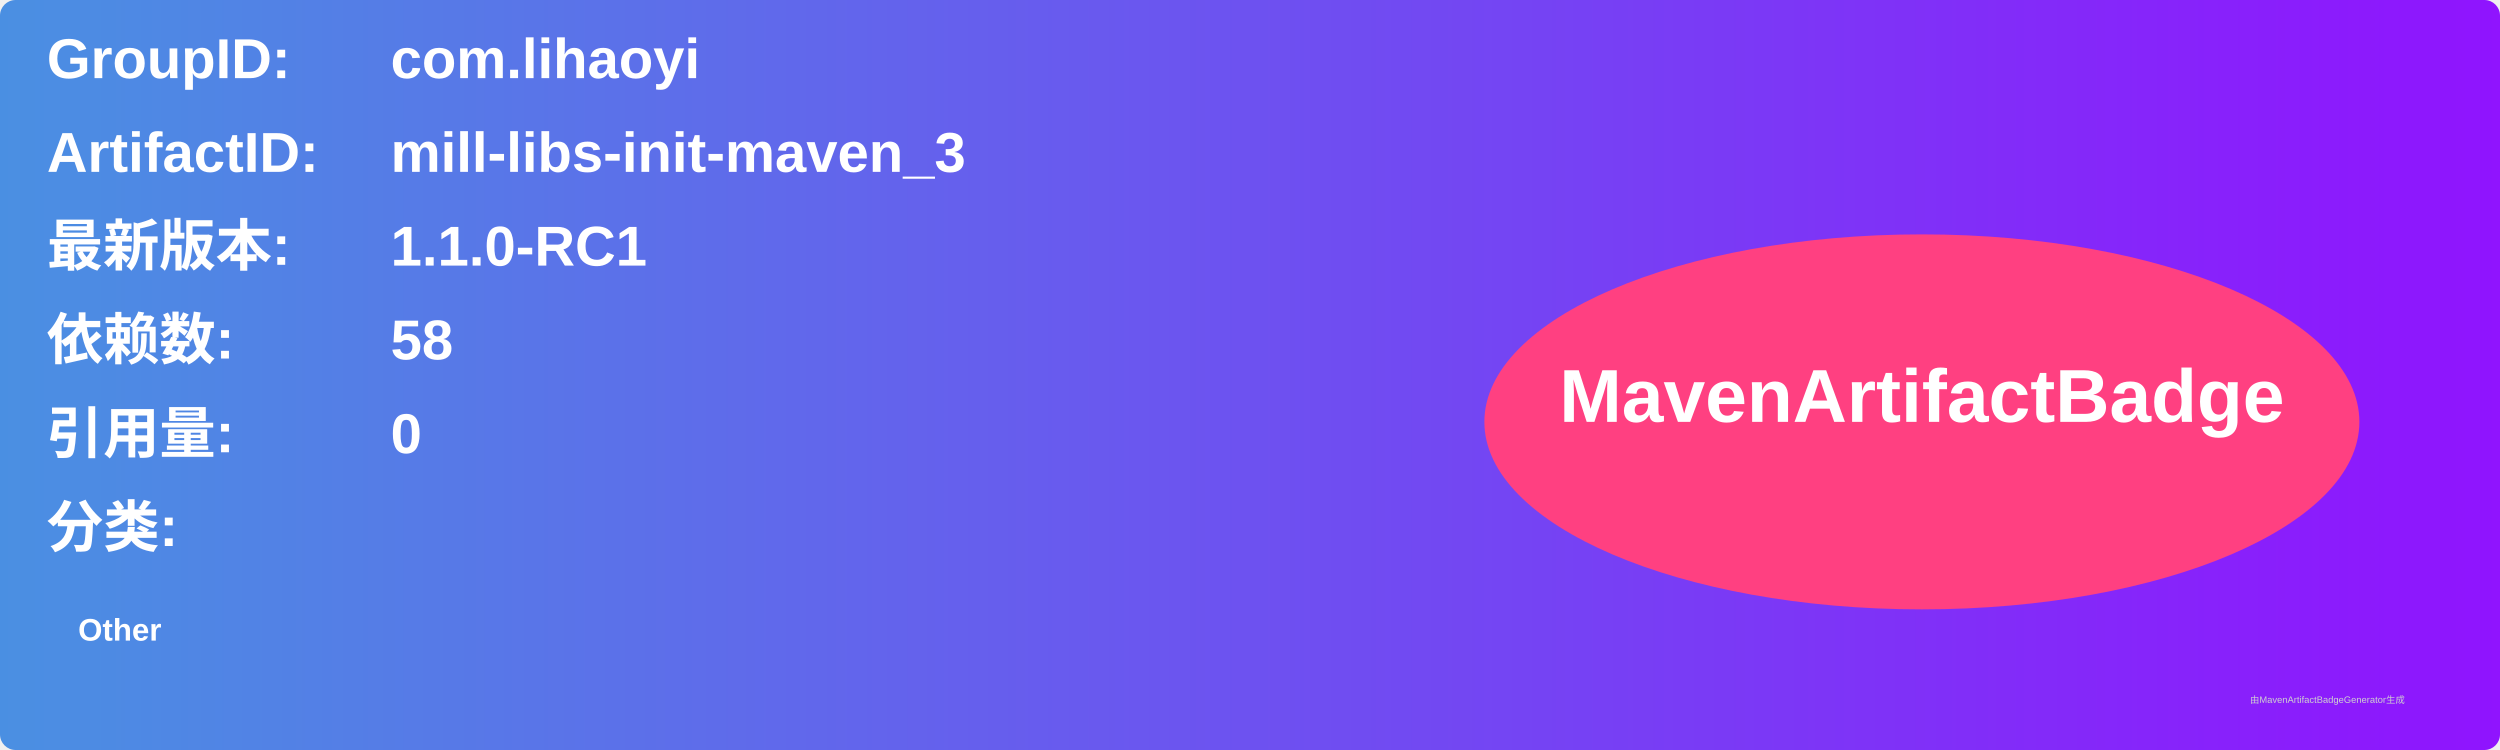
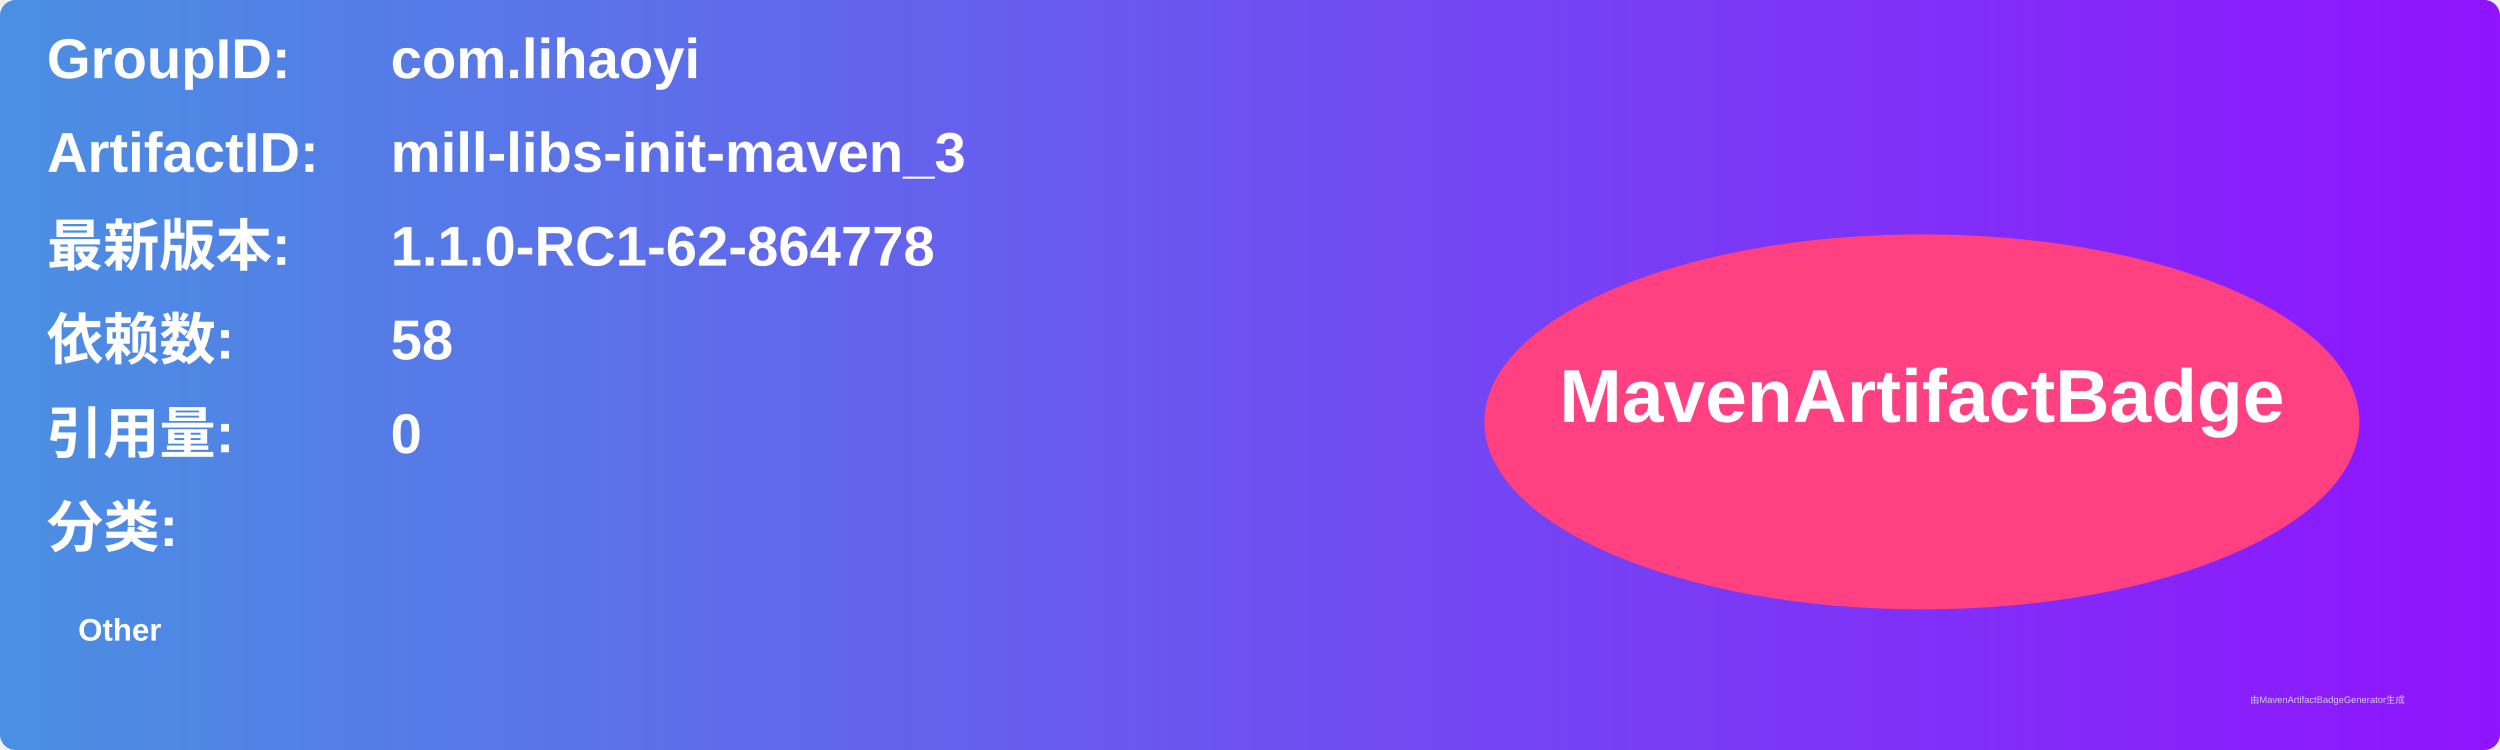
<svg xmlns="http://www.w3.org/2000/svg" width="800" height="240" viewBox="0 0 800 240">
  <linearGradient id="grad" x1="0%" y1="0%" x2="100%" y2="0%">
    <stop offset="0%" stop-color="#4a90e2" />
    <stop offset="100%" stop-color="#9013fe" />
  </linearGradient>
  <rect width="100%" height="100%" rx="5" ry="5" fill="url(#grad)" />
  <g transform="translate(15, 15)">
    <text x="0" y="10" font-family="Arial" font-size="18" fill="white" font-weight="bold" width="260">GroupID:</text>
    <text x="110" y="10" font-family="Arial" font-size="18" fill="white" font-weight="bold" width="460">com.lihaoyi</text>
    <text x="0" y="40" font-family="Arial" font-size="18" fill="white" font-weight="bold" width="260">ArtifactID:</text>
    <text x="110" y="40" font-family="Arial" font-size="18" fill="white" font-weight="bold" width="460">mill-libs-init-maven_3</text>
    <text x="0" y="70" font-family="Arial" font-size="18" fill="white" font-weight="bold">最新版本:</text>
    <text x="110" y="70" font-family="Arial" font-size="18" fill="white" font-weight="bold">
-       <tspan font-weight="bold">1.1.0-RC1</tspan>
+       <tspan font-weight="bold">1.1.0-RC1-62-864778</tspan>
    </text>
    <text x="0" y="100" font-family="Arial" font-size="18" fill="white" font-weight="bold">依赖数: </text>
    <text x="110" y="100" font-family="Arial" font-size="18" fill="white">
      <tspan font-weight="bold">58</tspan>
    </text>
    <text x="0" y="130" font-family="Arial" font-size="18" fill="white" font-weight="bold">引用量: </text>
    <text x="110" y="130" font-family="Arial" font-size="18" fill="white">
      <tspan font-weight="bold">0</tspan>
    </text>
    <text x="0" y="160" font-family="Arial" font-size="18" fill="white" font-weight="bold">分类:</text>
    <text x="10" y="190" font-family="Arial" font-size="10" fill="white">
      <tspan font-weight="bold">Other</tspan>
    </text>
    <ellipse cx="600" cy="120" rx="140" ry="60" fill="#ff4081" />
    <text x="600" y="120" text-anchor="middle" font-family="Arial" font-size="24" fill="white" font-weight="bold">MavenArtifactBadge</text>
  </g>
  <text x="720" y="225" font-family="Arial" font-size="3" fill="#d0d0d0">由MavenArtifactBadgeGenerator生成</text>
</svg>
